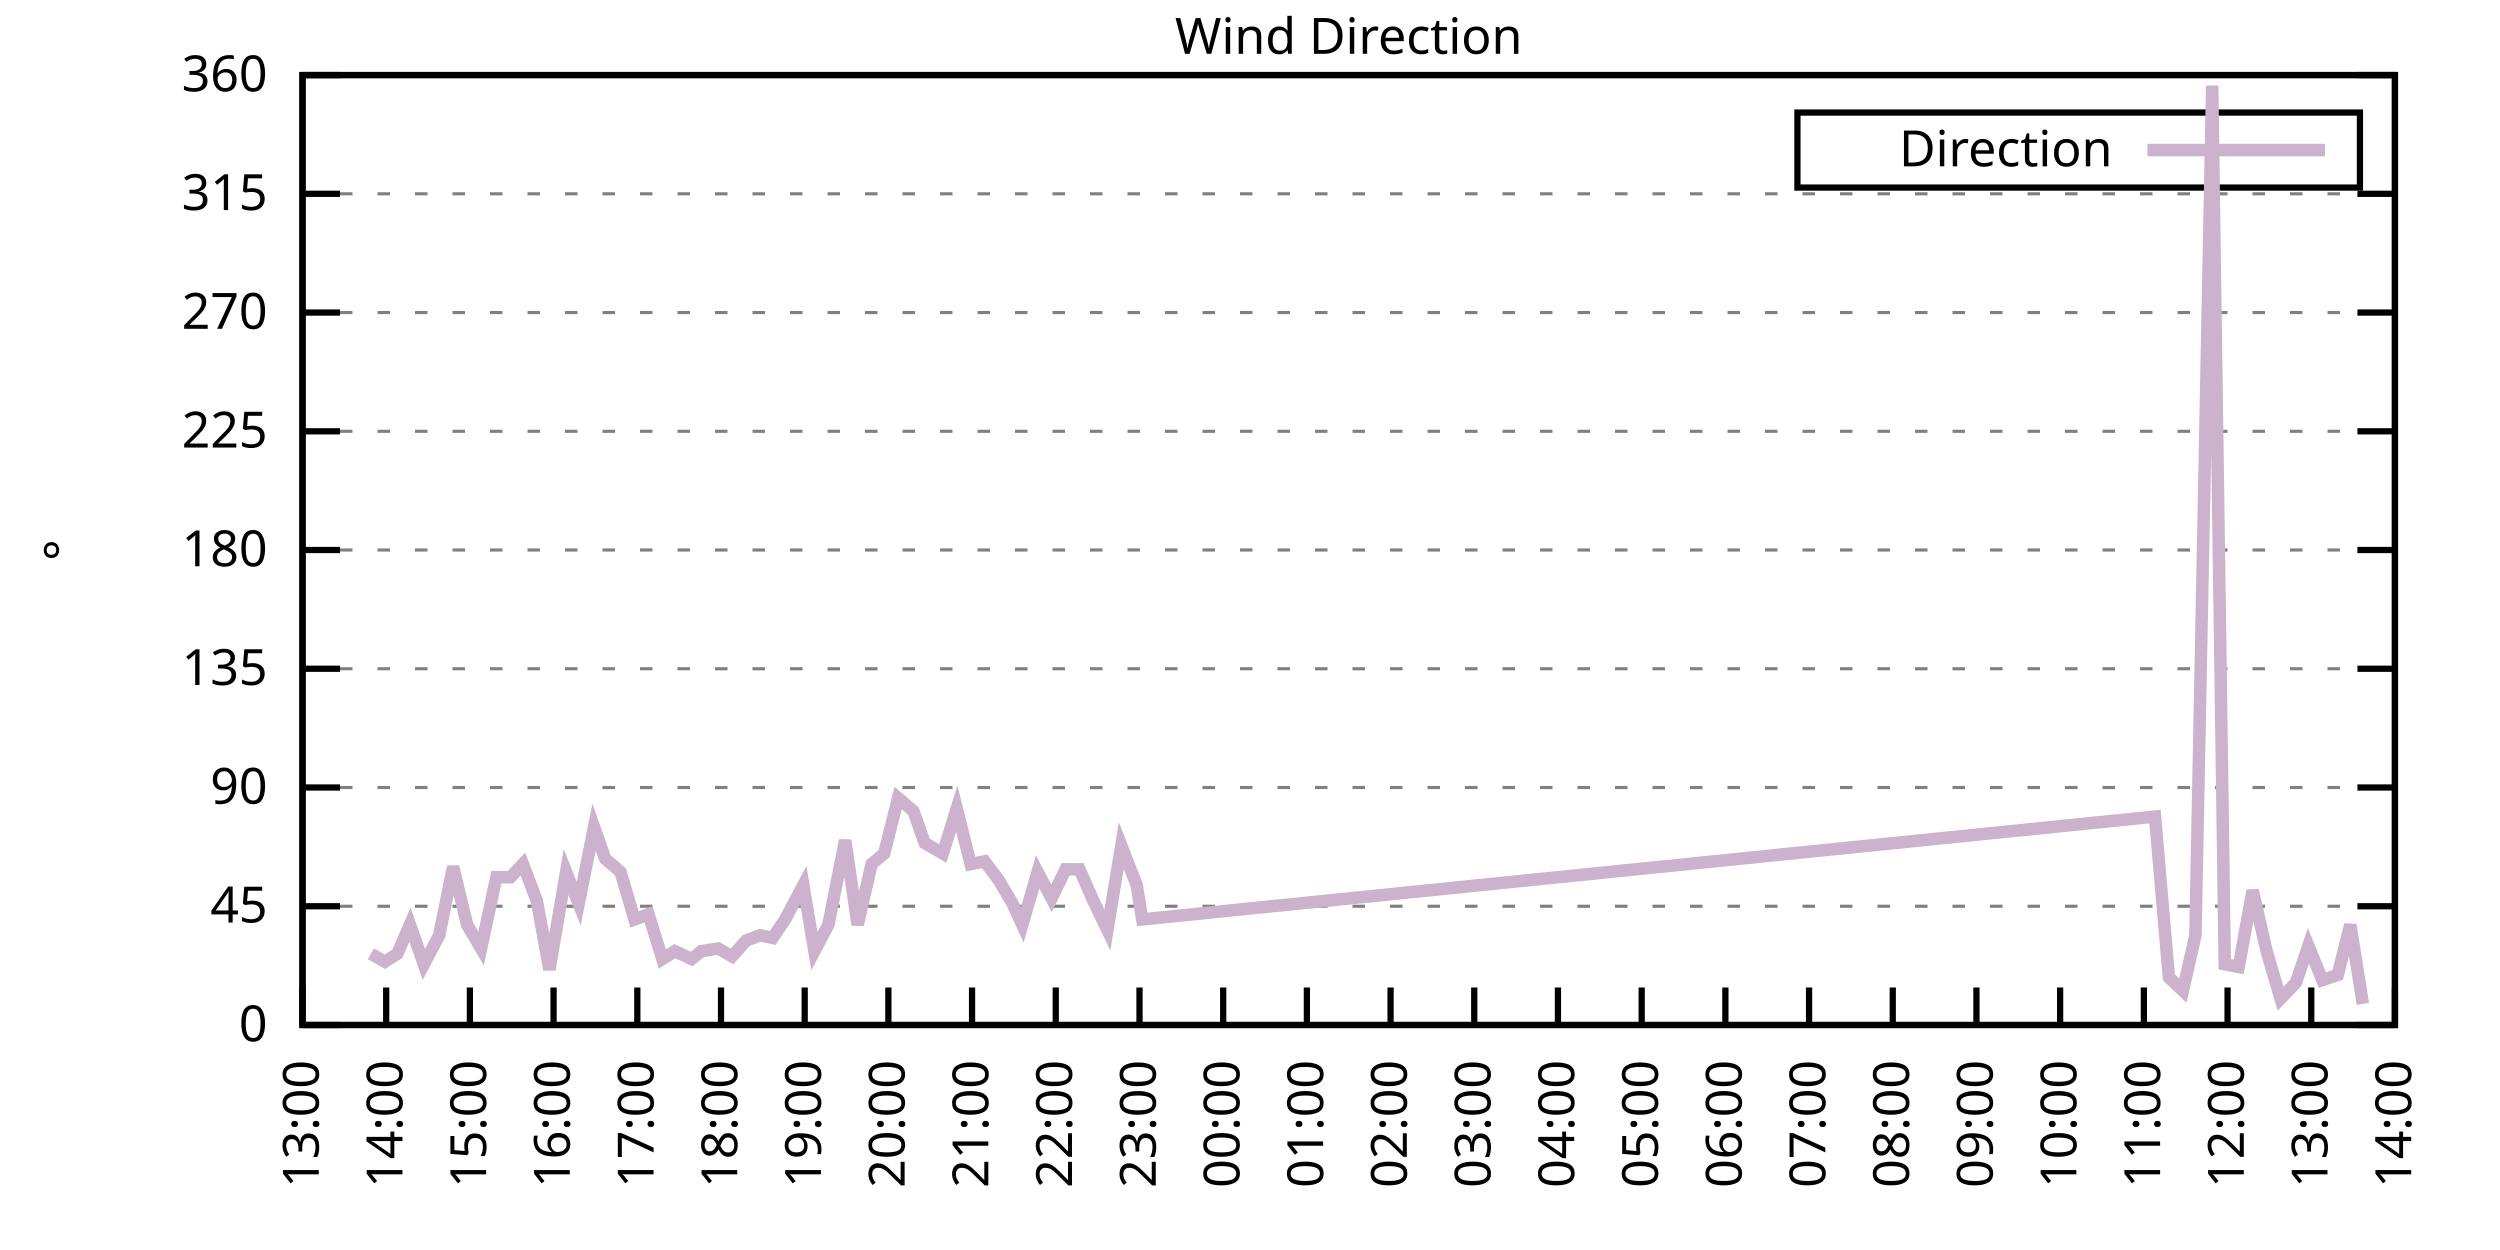
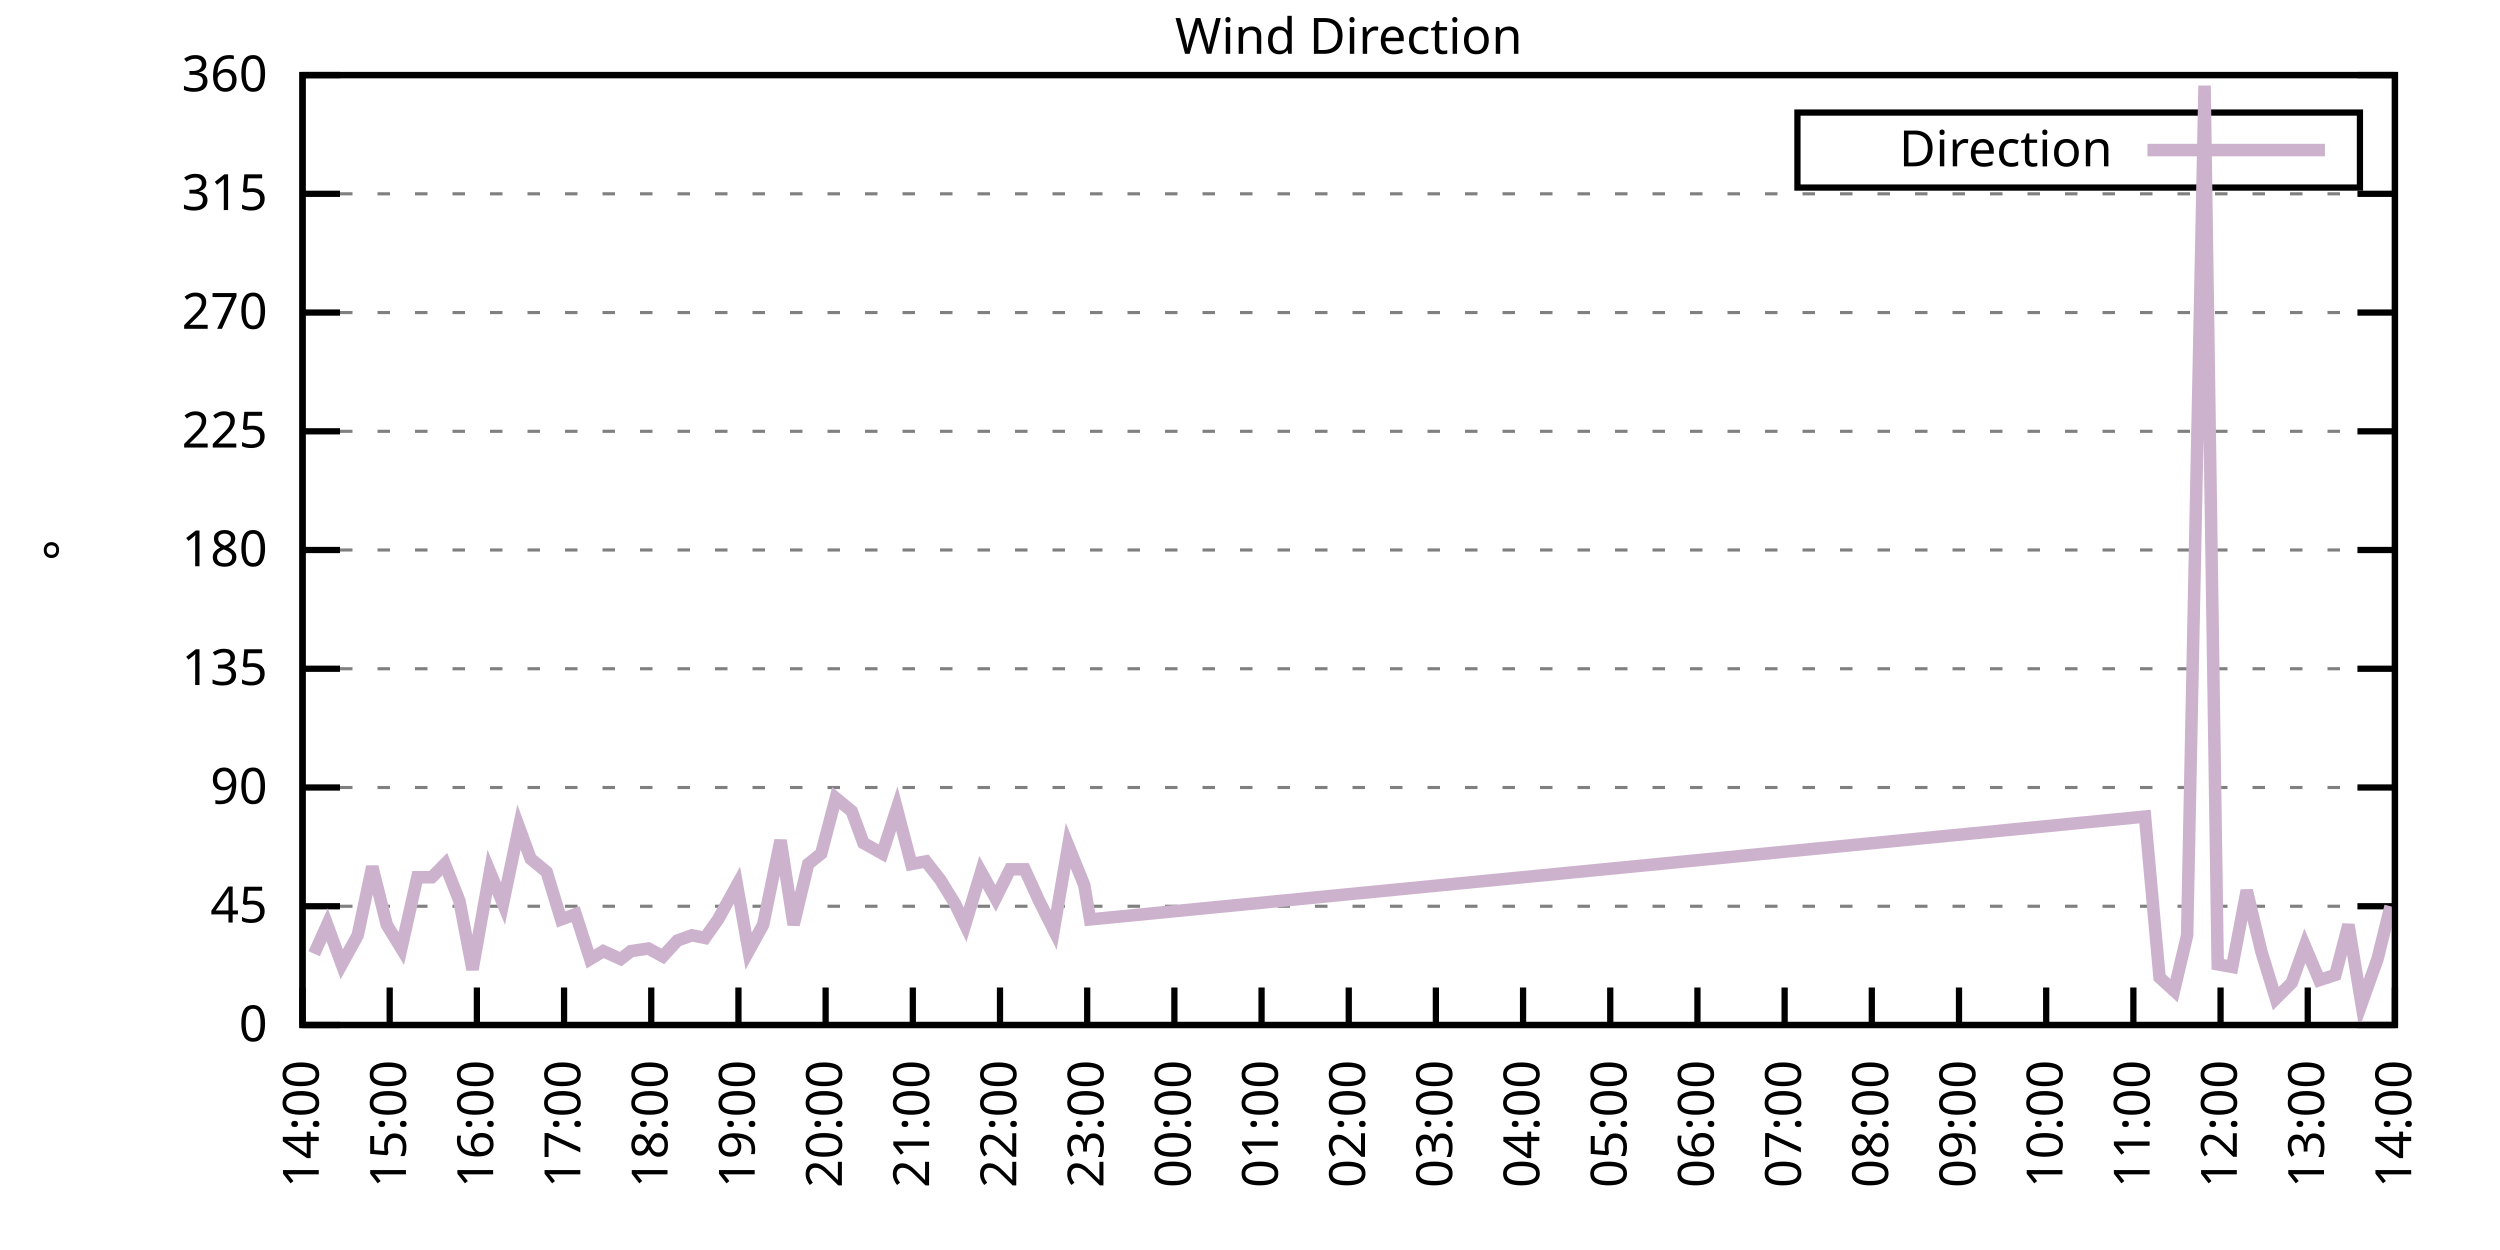
<svg xmlns="http://www.w3.org/2000/svg" xmlns:xlink="http://www.w3.org/1999/xlink" width="400" height="200" viewBox="0 0 400 200">
  <g id="gnuplot_canvas">
    <rect x="0" y="0" width="400" height="200" fill="none" />
    <defs>
      <circle id="gpDot" r="0.5" stroke-width="0.5" stroke="currentColor" />
      <path id="gpPt0" stroke-width="0.333" stroke="currentColor" d="M-1,0 h2 M0,-1 v2" />
      <path id="gpPt1" stroke-width="0.333" stroke="currentColor" d="M-1,-1 L1,1 M1,-1 L-1,1" />
      <path id="gpPt2" stroke-width="0.333" stroke="currentColor" d="M-1,0 L1,0 M0,-1 L0,1 M-1,-1 L1,1 M-1,1 L1,-1" />
      <rect id="gpPt3" stroke-width="0.333" stroke="currentColor" x="-1" y="-1" width="2" height="2" />
      <rect id="gpPt4" stroke-width="0.333" stroke="currentColor" fill="currentColor" x="-1" y="-1" width="2" height="2" />
      <circle id="gpPt5" stroke-width="0.333" stroke="currentColor" cx="0" cy="0" r="1" />
      <use xlink:href="#gpPt5" id="gpPt6" fill="currentColor" stroke="none" />
      <path id="gpPt7" stroke-width="0.333" stroke="currentColor" d="M0,-1.33 L-1.33,0.67 L1.33,0.67 z" />
      <use xlink:href="#gpPt7" id="gpPt8" fill="currentColor" stroke="none" />
      <use xlink:href="#gpPt7" id="gpPt9" stroke="currentColor" transform="rotate(180)" />
      <use xlink:href="#gpPt9" id="gpPt10" fill="currentColor" stroke="none" />
      <use xlink:href="#gpPt3" id="gpPt11" stroke="currentColor" transform="rotate(45)" />
      <use xlink:href="#gpPt11" id="gpPt12" fill="currentColor" stroke="none" />
      <path id="gpPt13" stroke-width="0.333" stroke="currentColor" d="M0,1.330 L1.265,0.411 L0.782,-1.067 L-0.782,-1.076 L-1.265,0.411 z" />
      <use xlink:href="#gpPt13" id="gpPt14" fill="currentColor" stroke="none" />
      <filter id="textbox" filterUnits="objectBoundingBox" x="0" y="0" height="1" width="1">
        <feFlood flood-color="white" flood-opacity="1" result="bgnd" />
        <feComposite in="SourceGraphic" in2="bgnd" operator="atop" />
      </filter>
      <filter id="greybox" filterUnits="objectBoundingBox" x="0" y="0" height="1" width="1">
        <feFlood flood-color="lightgrey" flood-opacity="1" result="grey" />
        <feComposite in="SourceGraphic" in2="grey" operator="atop" />
      </filter>
    </defs>
    <g fill="none" color="white" stroke="currentColor" stroke-width="1.00" stroke-linecap="butt" stroke-linejoin="miter">
</g>
    <g fill="none" color="black" stroke="currentColor" stroke-width="1.00" stroke-linecap="butt" stroke-linejoin="miter">
      <g stroke="none" shape-rendering="crispEdges">
        <polygon fill="rgb(255, 255, 255)" points="48.40,164.00 383.18,164.00 383.18,12.02 48.40,12.02 " />
      </g>
    </g>
    <g fill="none" color="black" stroke="currentColor" stroke-width="1.00" stroke-linecap="butt" stroke-linejoin="miter">
</g>
    <g fill="none" color="black" stroke="black" stroke-width="0.50" stroke-linecap="butt" stroke-linejoin="miter">
</g>
    <g fill="none" color="gray" stroke="currentColor" stroke-width="0.50" stroke-linecap="butt" stroke-linejoin="miter">
      <path stroke="gray" stroke-dasharray="2,4" class="gridline" d="M48.40,164.00 L383.19,164.00  " />
    </g>
    <g fill="none" color="gray" stroke="gray" stroke-width="1.00" stroke-linecap="butt" stroke-linejoin="miter">
</g>
    <g fill="none" color="black" stroke="currentColor" stroke-width="1.00" stroke-linecap="butt" stroke-linejoin="miter">
      <path stroke="black" d="M48.40,164.00 L54.40,164.00 M383.19,164.00 L377.19,164.00  " />
      <g transform="translate(42.80,166.60)" stroke="none" fill="black" font-family="Sans" font-size="8.00" text-anchor="end">
        <text>
          <tspan font-family="Sans"> 0</tspan>
        </text>
      </g>
    </g>
    <g fill="none" color="black" stroke="currentColor" stroke-width="1.00" stroke-linecap="butt" stroke-linejoin="miter">
</g>
    <g fill="none" color="black" stroke="black" stroke-width="0.50" stroke-linecap="butt" stroke-linejoin="miter">
</g>
    <g fill="none" color="gray" stroke="currentColor" stroke-width="0.50" stroke-linecap="butt" stroke-linejoin="miter">
      <path stroke="gray" stroke-dasharray="2,4" class="gridline" d="M48.40,145.00 L383.19,145.00  " />
    </g>
    <g fill="none" color="gray" stroke="gray" stroke-width="1.00" stroke-linecap="butt" stroke-linejoin="miter">
</g>
    <g fill="none" color="black" stroke="currentColor" stroke-width="1.00" stroke-linecap="butt" stroke-linejoin="miter">
      <path stroke="black" d="M48.40,145.00 L54.40,145.00 M383.19,145.00 L377.19,145.00  " />
      <g transform="translate(42.80,147.60)" stroke="none" fill="black" font-family="Sans" font-size="8.00" text-anchor="end">
        <text>
          <tspan font-family="Sans"> 45</tspan>
        </text>
      </g>
    </g>
    <g fill="none" color="black" stroke="currentColor" stroke-width="1.00" stroke-linecap="butt" stroke-linejoin="miter">
</g>
    <g fill="none" color="black" stroke="black" stroke-width="0.50" stroke-linecap="butt" stroke-linejoin="miter">
</g>
    <g fill="none" color="gray" stroke="currentColor" stroke-width="0.50" stroke-linecap="butt" stroke-linejoin="miter">
      <path stroke="gray" stroke-dasharray="2,4" class="gridline" d="M48.40,126.00 L383.19,126.00  " />
    </g>
    <g fill="none" color="gray" stroke="gray" stroke-width="1.00" stroke-linecap="butt" stroke-linejoin="miter">
</g>
    <g fill="none" color="black" stroke="currentColor" stroke-width="1.00" stroke-linecap="butt" stroke-linejoin="miter">
      <path stroke="black" d="M48.40,126.00 L54.40,126.00 M383.19,126.00 L377.19,126.00  " />
      <g transform="translate(42.80,128.60)" stroke="none" fill="black" font-family="Sans" font-size="8.00" text-anchor="end">
        <text>
          <tspan font-family="Sans"> 90</tspan>
        </text>
      </g>
    </g>
    <g fill="none" color="black" stroke="currentColor" stroke-width="1.00" stroke-linecap="butt" stroke-linejoin="miter">
</g>
    <g fill="none" color="black" stroke="black" stroke-width="0.50" stroke-linecap="butt" stroke-linejoin="miter">
</g>
    <g fill="none" color="gray" stroke="currentColor" stroke-width="0.50" stroke-linecap="butt" stroke-linejoin="miter">
      <path stroke="gray" stroke-dasharray="2,4" class="gridline" d="M48.40,107.00 L383.19,107.00  " />
    </g>
    <g fill="none" color="gray" stroke="gray" stroke-width="1.00" stroke-linecap="butt" stroke-linejoin="miter">
</g>
    <g fill="none" color="black" stroke="currentColor" stroke-width="1.00" stroke-linecap="butt" stroke-linejoin="miter">
      <path stroke="black" d="M48.40,107.00 L54.40,107.00 M383.19,107.00 L377.19,107.00  " />
      <g transform="translate(42.80,109.60)" stroke="none" fill="black" font-family="Sans" font-size="8.00" text-anchor="end">
        <text>
          <tspan font-family="Sans"> 135</tspan>
        </text>
      </g>
    </g>
    <g fill="none" color="black" stroke="currentColor" stroke-width="1.00" stroke-linecap="butt" stroke-linejoin="miter">
</g>
    <g fill="none" color="black" stroke="black" stroke-width="0.50" stroke-linecap="butt" stroke-linejoin="miter">
</g>
    <g fill="none" color="gray" stroke="currentColor" stroke-width="0.50" stroke-linecap="butt" stroke-linejoin="miter">
      <path stroke="gray" stroke-dasharray="2,4" class="gridline" d="M48.40,88.00 L383.19,88.00  " />
    </g>
    <g fill="none" color="gray" stroke="gray" stroke-width="1.00" stroke-linecap="butt" stroke-linejoin="miter">
</g>
    <g fill="none" color="black" stroke="currentColor" stroke-width="1.00" stroke-linecap="butt" stroke-linejoin="miter">
      <path stroke="black" d="M48.40,88.00 L54.40,88.00 M383.19,88.00 L377.19,88.00  " />
      <g transform="translate(42.80,90.60)" stroke="none" fill="black" font-family="Sans" font-size="8.00" text-anchor="end">
        <text>
          <tspan font-family="Sans"> 180</tspan>
        </text>
      </g>
    </g>
    <g fill="none" color="black" stroke="currentColor" stroke-width="1.00" stroke-linecap="butt" stroke-linejoin="miter">
</g>
    <g fill="none" color="black" stroke="black" stroke-width="0.50" stroke-linecap="butt" stroke-linejoin="miter">
</g>
    <g fill="none" color="gray" stroke="currentColor" stroke-width="0.50" stroke-linecap="butt" stroke-linejoin="miter">
      <path stroke="gray" stroke-dasharray="2,4" class="gridline" d="M48.40,69.01 L383.19,69.01  " />
    </g>
    <g fill="none" color="gray" stroke="gray" stroke-width="1.00" stroke-linecap="butt" stroke-linejoin="miter">
</g>
    <g fill="none" color="black" stroke="currentColor" stroke-width="1.00" stroke-linecap="butt" stroke-linejoin="miter">
      <path stroke="black" d="M48.40,69.01 L54.40,69.01 M383.19,69.01 L377.19,69.01  " />
      <g transform="translate(42.80,71.61)" stroke="none" fill="black" font-family="Sans" font-size="8.00" text-anchor="end">
        <text>
          <tspan font-family="Sans"> 225</tspan>
        </text>
      </g>
    </g>
    <g fill="none" color="black" stroke="currentColor" stroke-width="1.00" stroke-linecap="butt" stroke-linejoin="miter">
</g>
    <g fill="none" color="black" stroke="black" stroke-width="0.50" stroke-linecap="butt" stroke-linejoin="miter">
</g>
    <g fill="none" color="gray" stroke="currentColor" stroke-width="0.50" stroke-linecap="butt" stroke-linejoin="miter">
      <path stroke="gray" stroke-dasharray="2,4" class="gridline" d="M48.40,50.01 L383.19,50.01  " />
    </g>
    <g fill="none" color="gray" stroke="gray" stroke-width="1.00" stroke-linecap="butt" stroke-linejoin="miter">
</g>
    <g fill="none" color="black" stroke="currentColor" stroke-width="1.00" stroke-linecap="butt" stroke-linejoin="miter">
      <path stroke="black" d="M48.40,50.01 L54.40,50.01 M383.19,50.01 L377.19,50.01  " />
      <g transform="translate(42.80,52.61)" stroke="none" fill="black" font-family="Sans" font-size="8.00" text-anchor="end">
        <text>
          <tspan font-family="Sans"> 270</tspan>
        </text>
      </g>
    </g>
    <g fill="none" color="black" stroke="currentColor" stroke-width="1.00" stroke-linecap="butt" stroke-linejoin="miter">
</g>
    <g fill="none" color="black" stroke="black" stroke-width="0.50" stroke-linecap="butt" stroke-linejoin="miter">
</g>
    <g fill="none" color="gray" stroke="currentColor" stroke-width="0.50" stroke-linecap="butt" stroke-linejoin="miter">
      <path stroke="gray" stroke-dasharray="2,4" class="gridline" d="M48.40,31.01 L383.19,31.01  " />
    </g>
    <g fill="none" color="gray" stroke="gray" stroke-width="1.00" stroke-linecap="butt" stroke-linejoin="miter">
</g>
    <g fill="none" color="black" stroke="currentColor" stroke-width="1.00" stroke-linecap="butt" stroke-linejoin="miter">
      <path stroke="black" d="M48.40,31.01 L54.40,31.01 M383.19,31.01 L377.19,31.01  " />
      <g transform="translate(42.80,33.61)" stroke="none" fill="black" font-family="Sans" font-size="8.00" text-anchor="end">
        <text>
          <tspan font-family="Sans"> 315</tspan>
        </text>
      </g>
    </g>
    <g fill="none" color="black" stroke="currentColor" stroke-width="1.00" stroke-linecap="butt" stroke-linejoin="miter">
</g>
    <g fill="none" color="black" stroke="black" stroke-width="0.50" stroke-linecap="butt" stroke-linejoin="miter">
</g>
    <g fill="none" color="gray" stroke="currentColor" stroke-width="0.50" stroke-linecap="butt" stroke-linejoin="miter">
      <path stroke="gray" stroke-dasharray="2,4" class="gridline" d="M48.40,12.01 L383.19,12.01  " />
    </g>
    <g fill="none" color="gray" stroke="gray" stroke-width="1.00" stroke-linecap="butt" stroke-linejoin="miter">
</g>
    <g fill="none" color="black" stroke="currentColor" stroke-width="1.00" stroke-linecap="butt" stroke-linejoin="miter">
      <path stroke="black" d="M48.40,12.01 L54.40,12.01 M383.19,12.01 L377.19,12.01  " />
      <g transform="translate(42.80,14.61)" stroke="none" fill="black" font-family="Sans" font-size="8.00" text-anchor="end">
        <text>
          <tspan font-family="Sans"> 360</tspan>
        </text>
      </g>
    </g>
    <g fill="none" color="black" stroke="currentColor" stroke-width="1.00" stroke-linecap="butt" stroke-linejoin="miter">
      <path stroke="black" d="M48.40,164.00 L48.40,158.00  " />
      <g transform="translate(51.00,169.60) rotate(270.00)" stroke="none" fill="black" font-family="Sans" font-size="8.00" text-anchor="end">
        <text>
-           <tspan font-family="Sans">13:00</tspan>
-         </text>
-       </g>
-     </g>
-     <g fill="none" color="black" stroke="currentColor" stroke-width="1.00" stroke-linecap="butt" stroke-linejoin="miter">
-       <path stroke="black" d="M61.79,164.00 L61.79,158.00  " />
-       <g transform="translate(64.39,169.60) rotate(270.00)" stroke="none" fill="black" font-family="Sans" font-size="8.00" text-anchor="end">
-         <text>
          <tspan font-family="Sans">14:00</tspan>
        </text>
      </g>
    </g>
    <g fill="none" color="black" stroke="currentColor" stroke-width="1.00" stroke-linecap="butt" stroke-linejoin="miter">
-       <path stroke="black" d="M75.18,164.00 L75.18,158.00  " />
-       <g transform="translate(77.78,169.60) rotate(270.00)" stroke="none" fill="black" font-family="Sans" font-size="8.00" text-anchor="end">
+       <path stroke="black" d="M62.35,164.00 L62.35,158.00  " />
+       <g transform="translate(64.95,169.60) rotate(270.00)" stroke="none" fill="black" font-family="Sans" font-size="8.00" text-anchor="end">
        <text>
          <tspan font-family="Sans">15:00</tspan>
        </text>
      </g>
    </g>
    <g fill="none" color="black" stroke="currentColor" stroke-width="1.00" stroke-linecap="butt" stroke-linejoin="miter">
-       <path stroke="black" d="M88.57,164.00 L88.57,158.00  " />
-       <g transform="translate(91.17,169.60) rotate(270.00)" stroke="none" fill="black" font-family="Sans" font-size="8.00" text-anchor="end">
+       <path stroke="black" d="M76.30,164.00 L76.30,158.00  " />
+       <g transform="translate(78.90,169.60) rotate(270.00)" stroke="none" fill="black" font-family="Sans" font-size="8.00" text-anchor="end">
        <text>
          <tspan font-family="Sans">16:00</tspan>
        </text>
      </g>
    </g>
    <g fill="none" color="black" stroke="currentColor" stroke-width="1.00" stroke-linecap="butt" stroke-linejoin="miter">
-       <path stroke="black" d="M101.97,164.00 L101.97,158.00  " />
-       <g transform="translate(104.57,169.60) rotate(270.00)" stroke="none" fill="black" font-family="Sans" font-size="8.00" text-anchor="end">
+       <path stroke="black" d="M90.25,164.00 L90.25,158.00  " />
+       <g transform="translate(92.85,169.60) rotate(270.00)" stroke="none" fill="black" font-family="Sans" font-size="8.00" text-anchor="end">
        <text>
          <tspan font-family="Sans">17:00</tspan>
        </text>
      </g>
    </g>
    <g fill="none" color="black" stroke="currentColor" stroke-width="1.00" stroke-linecap="butt" stroke-linejoin="miter">
-       <path stroke="black" d="M115.36,164.00 L115.36,158.00  " />
-       <g transform="translate(117.96,169.60) rotate(270.00)" stroke="none" fill="black" font-family="Sans" font-size="8.00" text-anchor="end">
+       <path stroke="black" d="M104.20,164.00 L104.20,158.00  " />
+       <g transform="translate(106.80,169.60) rotate(270.00)" stroke="none" fill="black" font-family="Sans" font-size="8.00" text-anchor="end">
        <text>
          <tspan font-family="Sans">18:00</tspan>
        </text>
      </g>
    </g>
    <g fill="none" color="black" stroke="currentColor" stroke-width="1.00" stroke-linecap="butt" stroke-linejoin="miter">
-       <path stroke="black" d="M128.75,164.00 L128.75,158.00  " />
-       <g transform="translate(131.35,169.60) rotate(270.00)" stroke="none" fill="black" font-family="Sans" font-size="8.00" text-anchor="end">
+       <path stroke="black" d="M118.15,164.00 L118.15,158.00  " />
+       <g transform="translate(120.75,169.60) rotate(270.00)" stroke="none" fill="black" font-family="Sans" font-size="8.00" text-anchor="end">
        <text>
          <tspan font-family="Sans">19:00</tspan>
        </text>
      </g>
    </g>
    <g fill="none" color="black" stroke="currentColor" stroke-width="1.00" stroke-linecap="butt" stroke-linejoin="miter">
-       <path stroke="black" d="M142.14,164.00 L142.14,158.00  " />
-       <g transform="translate(144.74,169.60) rotate(270.00)" stroke="none" fill="black" font-family="Sans" font-size="8.00" text-anchor="end">
+       <path stroke="black" d="M132.10,164.00 L132.10,158.00  " />
+       <g transform="translate(134.70,169.60) rotate(270.00)" stroke="none" fill="black" font-family="Sans" font-size="8.00" text-anchor="end">
        <text>
          <tspan font-family="Sans">20:00</tspan>
        </text>
      </g>
    </g>
    <g fill="none" color="black" stroke="currentColor" stroke-width="1.00" stroke-linecap="butt" stroke-linejoin="miter">
-       <path stroke="black" d="M155.53,164.00 L155.53,158.00  " />
-       <g transform="translate(158.13,169.60) rotate(270.00)" stroke="none" fill="black" font-family="Sans" font-size="8.00" text-anchor="end">
+       <path stroke="black" d="M146.05,164.00 L146.05,158.00  " />
+       <g transform="translate(148.65,169.60) rotate(270.00)" stroke="none" fill="black" font-family="Sans" font-size="8.00" text-anchor="end">
        <text>
          <tspan font-family="Sans">21:00</tspan>
        </text>
      </g>
    </g>
    <g fill="none" color="black" stroke="currentColor" stroke-width="1.00" stroke-linecap="butt" stroke-linejoin="miter">
-       <path stroke="black" d="M168.92,164.00 L168.92,158.00  " />
-       <g transform="translate(171.52,169.60) rotate(270.00)" stroke="none" fill="black" font-family="Sans" font-size="8.00" text-anchor="end">
+       <path stroke="black" d="M160.00,164.00 L160.00,158.00  " />
+       <g transform="translate(162.60,169.60) rotate(270.00)" stroke="none" fill="black" font-family="Sans" font-size="8.00" text-anchor="end">
        <text>
          <tspan font-family="Sans">22:00</tspan>
        </text>
      </g>
    </g>
    <g fill="none" color="black" stroke="currentColor" stroke-width="1.00" stroke-linecap="butt" stroke-linejoin="miter">
-       <path stroke="black" d="M182.32,164.00 L182.32,158.00  " />
-       <g transform="translate(184.92,169.60) rotate(270.00)" stroke="none" fill="black" font-family="Sans" font-size="8.00" text-anchor="end">
+       <path stroke="black" d="M173.95,164.00 L173.95,158.00  " />
+       <g transform="translate(176.55,169.60) rotate(270.00)" stroke="none" fill="black" font-family="Sans" font-size="8.00" text-anchor="end">
        <text>
          <tspan font-family="Sans">23:00</tspan>
        </text>
      </g>
    </g>
    <g fill="none" color="black" stroke="currentColor" stroke-width="1.00" stroke-linecap="butt" stroke-linejoin="miter">
-       <path stroke="black" d="M195.71,164.00 L195.71,158.00  " />
-       <g transform="translate(198.31,169.60) rotate(270.00)" stroke="none" fill="black" font-family="Sans" font-size="8.00" text-anchor="end">
+       <path stroke="black" d="M187.90,164.00 L187.90,158.00  " />
+       <g transform="translate(190.50,169.60) rotate(270.00)" stroke="none" fill="black" font-family="Sans" font-size="8.00" text-anchor="end">
        <text>
          <tspan font-family="Sans">00:00</tspan>
        </text>
      </g>
    </g>
    <g fill="none" color="black" stroke="currentColor" stroke-width="1.00" stroke-linecap="butt" stroke-linejoin="miter">
-       <path stroke="black" d="M209.10,164.00 L209.10,158.00  " />
-       <g transform="translate(211.70,169.60) rotate(270.00)" stroke="none" fill="black" font-family="Sans" font-size="8.00" text-anchor="end">
+       <path stroke="black" d="M201.85,164.00 L201.85,158.00  " />
+       <g transform="translate(204.45,169.60) rotate(270.00)" stroke="none" fill="black" font-family="Sans" font-size="8.00" text-anchor="end">
        <text>
          <tspan font-family="Sans">01:00</tspan>
        </text>
      </g>
    </g>
    <g fill="none" color="black" stroke="currentColor" stroke-width="1.00" stroke-linecap="butt" stroke-linejoin="miter">
-       <path stroke="black" d="M222.49,164.00 L222.49,158.00  " />
-       <g transform="translate(225.09,169.60) rotate(270.00)" stroke="none" fill="black" font-family="Sans" font-size="8.00" text-anchor="end">
+       <path stroke="black" d="M215.80,164.00 L215.80,158.00  " />
+       <g transform="translate(218.40,169.60) rotate(270.00)" stroke="none" fill="black" font-family="Sans" font-size="8.00" text-anchor="end">
        <text>
          <tspan font-family="Sans">02:00</tspan>
        </text>
      </g>
    </g>
    <g fill="none" color="black" stroke="currentColor" stroke-width="1.00" stroke-linecap="butt" stroke-linejoin="miter">
-       <path stroke="black" d="M235.88,164.00 L235.88,158.00  " />
-       <g transform="translate(238.48,169.60) rotate(270.00)" stroke="none" fill="black" font-family="Sans" font-size="8.00" text-anchor="end">
+       <path stroke="black" d="M229.74,164.00 L229.74,158.00  " />
+       <g transform="translate(232.34,169.60) rotate(270.00)" stroke="none" fill="black" font-family="Sans" font-size="8.00" text-anchor="end">
        <text>
          <tspan font-family="Sans">03:00</tspan>
        </text>
      </g>
    </g>
    <g fill="none" color="black" stroke="currentColor" stroke-width="1.00" stroke-linecap="butt" stroke-linejoin="miter">
-       <path stroke="black" d="M249.27,164.00 L249.27,158.00  " />
-       <g transform="translate(251.87,169.60) rotate(270.00)" stroke="none" fill="black" font-family="Sans" font-size="8.00" text-anchor="end">
+       <path stroke="black" d="M243.69,164.00 L243.69,158.00  " />
+       <g transform="translate(246.29,169.60) rotate(270.00)" stroke="none" fill="black" font-family="Sans" font-size="8.00" text-anchor="end">
        <text>
          <tspan font-family="Sans">04:00</tspan>
        </text>
      </g>
    </g>
    <g fill="none" color="black" stroke="currentColor" stroke-width="1.00" stroke-linecap="butt" stroke-linejoin="miter">
-       <path stroke="black" d="M262.67,164.00 L262.67,158.00  " />
-       <g transform="translate(265.27,169.60) rotate(270.00)" stroke="none" fill="black" font-family="Sans" font-size="8.00" text-anchor="end">
+       <path stroke="black" d="M257.64,164.00 L257.64,158.00  " />
+       <g transform="translate(260.24,169.60) rotate(270.00)" stroke="none" fill="black" font-family="Sans" font-size="8.00" text-anchor="end">
        <text>
          <tspan font-family="Sans">05:00</tspan>
        </text>
      </g>
    </g>
    <g fill="none" color="black" stroke="currentColor" stroke-width="1.00" stroke-linecap="butt" stroke-linejoin="miter">
-       <path stroke="black" d="M276.06,164.00 L276.06,158.00  " />
-       <g transform="translate(278.66,169.60) rotate(270.00)" stroke="none" fill="black" font-family="Sans" font-size="8.00" text-anchor="end">
+       <path stroke="black" d="M271.59,164.00 L271.59,158.00  " />
+       <g transform="translate(274.19,169.60) rotate(270.00)" stroke="none" fill="black" font-family="Sans" font-size="8.00" text-anchor="end">
        <text>
          <tspan font-family="Sans">06:00</tspan>
        </text>
      </g>
    </g>
    <g fill="none" color="black" stroke="currentColor" stroke-width="1.00" stroke-linecap="butt" stroke-linejoin="miter">
-       <path stroke="black" d="M289.45,164.00 L289.45,158.00  " />
-       <g transform="translate(292.05,169.60) rotate(270.00)" stroke="none" fill="black" font-family="Sans" font-size="8.00" text-anchor="end">
+       <path stroke="black" d="M285.54,164.00 L285.54,158.00  " />
+       <g transform="translate(288.14,169.60) rotate(270.00)" stroke="none" fill="black" font-family="Sans" font-size="8.00" text-anchor="end">
        <text>
          <tspan font-family="Sans">07:00</tspan>
        </text>
      </g>
    </g>
    <g fill="none" color="black" stroke="currentColor" stroke-width="1.00" stroke-linecap="butt" stroke-linejoin="miter">
-       <path stroke="black" d="M302.84,164.00 L302.84,158.00  " />
-       <g transform="translate(305.44,169.60) rotate(270.00)" stroke="none" fill="black" font-family="Sans" font-size="8.00" text-anchor="end">
+       <path stroke="black" d="M299.49,164.00 L299.49,158.00  " />
+       <g transform="translate(302.09,169.60) rotate(270.00)" stroke="none" fill="black" font-family="Sans" font-size="8.00" text-anchor="end">
        <text>
          <tspan font-family="Sans">08:00</tspan>
        </text>
      </g>
    </g>
    <g fill="none" color="black" stroke="currentColor" stroke-width="1.00" stroke-linecap="butt" stroke-linejoin="miter">
-       <path stroke="black" d="M316.23,164.00 L316.23,158.00  " />
-       <g transform="translate(318.83,169.60) rotate(270.00)" stroke="none" fill="black" font-family="Sans" font-size="8.00" text-anchor="end">
+       <path stroke="black" d="M313.44,164.00 L313.44,158.00  " />
+       <g transform="translate(316.04,169.60) rotate(270.00)" stroke="none" fill="black" font-family="Sans" font-size="8.00" text-anchor="end">
        <text>
          <tspan font-family="Sans">09:00</tspan>
        </text>
      </g>
    </g>
    <g fill="none" color="black" stroke="currentColor" stroke-width="1.00" stroke-linecap="butt" stroke-linejoin="miter">
-       <path stroke="black" d="M329.62,164.00 L329.62,158.00  " />
-       <g transform="translate(332.22,169.60) rotate(270.00)" stroke="none" fill="black" font-family="Sans" font-size="8.00" text-anchor="end">
+       <path stroke="black" d="M327.39,164.00 L327.39,158.00  " />
+       <g transform="translate(329.99,169.60) rotate(270.00)" stroke="none" fill="black" font-family="Sans" font-size="8.00" text-anchor="end">
        <text>
          <tspan font-family="Sans">10:00</tspan>
        </text>
      </g>
    </g>
    <g fill="none" color="black" stroke="currentColor" stroke-width="1.00" stroke-linecap="butt" stroke-linejoin="miter">
-       <path stroke="black" d="M343.02,164.00 L343.02,158.00  " />
-       <g transform="translate(345.62,169.60) rotate(270.00)" stroke="none" fill="black" font-family="Sans" font-size="8.00" text-anchor="end">
+       <path stroke="black" d="M341.34,164.00 L341.34,158.00  " />
+       <g transform="translate(343.94,169.60) rotate(270.00)" stroke="none" fill="black" font-family="Sans" font-size="8.00" text-anchor="end">
        <text>
          <tspan font-family="Sans">11:00</tspan>
        </text>
      </g>
    </g>
    <g fill="none" color="black" stroke="currentColor" stroke-width="1.00" stroke-linecap="butt" stroke-linejoin="miter">
-       <path stroke="black" d="M356.41,164.00 L356.41,158.00  " />
-       <g transform="translate(359.01,169.60) rotate(270.00)" stroke="none" fill="black" font-family="Sans" font-size="8.00" text-anchor="end">
+       <path stroke="black" d="M355.29,164.00 L355.29,158.00  " />
+       <g transform="translate(357.89,169.60) rotate(270.00)" stroke="none" fill="black" font-family="Sans" font-size="8.00" text-anchor="end">
        <text>
          <tspan font-family="Sans">12:00</tspan>
        </text>
      </g>
    </g>
    <g fill="none" color="black" stroke="currentColor" stroke-width="1.00" stroke-linecap="butt" stroke-linejoin="miter">
-       <path stroke="black" d="M369.80,164.00 L369.80,158.00  " />
-       <g transform="translate(372.40,169.60) rotate(270.00)" stroke="none" fill="black" font-family="Sans" font-size="8.00" text-anchor="end">
+       <path stroke="black" d="M369.24,164.00 L369.24,158.00  " />
+       <g transform="translate(371.84,169.60) rotate(270.00)" stroke="none" fill="black" font-family="Sans" font-size="8.00" text-anchor="end">
        <text>
          <tspan font-family="Sans">13:00</tspan>
        </text>
      </g>
    </g>
    <g fill="none" color="black" stroke="currentColor" stroke-width="1.00" stroke-linecap="butt" stroke-linejoin="miter">
      <path stroke="black" d="M383.19,164.00 L383.19,158.00  " />
      <g transform="translate(385.79,169.60) rotate(270.00)" stroke="none" fill="black" font-family="Sans" font-size="8.00" text-anchor="end">
        <text>
          <tspan font-family="Sans">14:00</tspan>
        </text>
      </g>
    </g>
    <g fill="none" color="black" stroke="currentColor" stroke-width="1.00" stroke-linecap="butt" stroke-linejoin="miter">
</g>
    <g fill="none" color="black" stroke="currentColor" stroke-width="1.00" stroke-linecap="butt" stroke-linejoin="miter">
      <path stroke="black" d="M48.40,12.01 L48.40,164.00 L383.19,164.00 L383.19,12.01 L48.40,12.01 Z  " />
    </g>
    <g fill="none" color="black" stroke="currentColor" stroke-width="1.00" stroke-linecap="butt" stroke-linejoin="miter">
</g>
    <g fill="none" color="black" stroke="currentColor" stroke-width="1.00" stroke-linecap="butt" stroke-linejoin="miter">
      <path stroke="black" d="M287.59,30.01 L287.59,18.01 L377.59,18.01 L377.59,30.01 L287.59,30.01 Z  " />
    </g>
    <g id="Wind_direction_plot_1">
      <g fill="none" color="white" stroke="black" stroke-width="2.00" stroke-linecap="butt" stroke-linejoin="miter">
</g>
      <g fill="none" color="black" stroke="currentColor" stroke-width="2.00" stroke-linecap="butt" stroke-linejoin="miter">
        <g transform="translate(337.99,26.61)" stroke="none" fill="black" font-family="Sans" font-size="8.00" text-anchor="end">
          <text>
            <tspan font-family="Sans">Direction</tspan>
          </text>
        </g>
      </g>
      <g fill="none" color="black" stroke="currentColor" stroke-width="2.00" stroke-linecap="butt" stroke-linejoin="miter">
-         <path stroke="rgb(204, 178, 204)" d="M343.59,24.01 L371.99,24.01 M59.34,152.60 L61.57,153.87 L63.58,152.60 L65.59,147.96 L67.82,154.29 L70.27,149.65   L72.50,138.67 L74.74,147.96 L76.97,151.76 L79.42,140.36 L81.66,140.36 L83.66,138.25 L85.90,144.16 L87.91,155.13   L90.58,139.51 L92.59,144.58 L95.05,132.34 L96.83,137.40 L99.29,139.51 L101.52,147.11 L103.75,146.27 L105.98,153.45   L107.99,152.18 L110.67,153.45 L112.23,152.18 L114.91,151.76 L117.14,153.02 L119.38,150.49 L121.61,149.65 L123.62,150.07   L125.62,147.11 L128.53,141.62 L130.31,152.18 L132.54,147.96 L135.22,134.45 L137.23,147.96 L139.46,138.25 L141.47,136.56   L143.70,127.69 L146.16,129.80 L147.94,134.87 L150.85,136.56 L153.08,129.38 L155.31,138.25 L157.54,137.82 L159.77,140.78   L162.01,144.58 L163.57,147.96 L166.02,139.51 L168.25,143.73 L170.49,139.09 L172.72,139.09 L174.95,144.16 L177.18,148.80   L179.41,135.29 L181.87,141.62 L182.76,147.11 L344.80,130.65 L347.03,156.40 L349.26,158.51 L351.27,149.65 L353.95,13.70   L355.96,154.29 L358.19,154.71 L360.42,142.47 L362.66,152.18 L364.89,159.78 L367.34,157.24 L369.35,151.33 L371.58,156.82   L374.04,155.98 L376.05,147.96 L378.06,160.62  " />
+         <path stroke="rgb(204, 178, 204)" d="M343.59,24.01 L371.99,24.01 M50.26,152.60 L52.35,147.96 L54.68,154.29 L57.23,149.65 L59.56,138.67 L61.88,147.96   L64.21,151.76 L66.77,140.36 L69.09,140.36 L71.18,138.25 L73.51,144.16 L75.60,155.13 L78.39,139.51 L80.48,144.58   L83.04,132.34 L84.90,137.40 L87.46,139.51 L89.78,147.11 L92.11,146.27 L94.43,153.45 L96.53,152.18 L99.32,153.45   L100.94,152.18 L103.73,151.76 L106.06,153.02 L108.38,150.49 L110.71,149.65 L112.80,150.07 L114.89,147.11 L117.92,141.62   L119.78,152.18 L122.10,147.96 L124.89,134.45 L126.98,147.96 L129.31,138.25 L131.40,136.56 L133.72,127.69 L136.28,129.80   L138.14,134.87 L141.16,136.56 L143.49,129.38 L145.81,138.25 L148.14,137.82 L150.46,140.78 L152.79,144.58 L154.42,147.96   L156.97,139.51 L159.30,143.73 L161.62,139.09 L163.95,139.09 L166.27,144.16 L168.60,148.80 L170.92,135.29 L173.48,141.62   L174.41,147.11 L343.20,130.65 L345.53,156.40 L347.85,158.51 L349.94,149.65 L352.73,13.70 L354.83,154.29 L357.15,154.71   L359.48,142.47 L361.80,152.18 L364.13,159.78 L366.68,157.24 L368.78,151.33 L371.10,156.82 L373.66,155.98 L375.75,147.96   L377.84,160.62 L380.40,153.45 L382.49,145.00  " />
      </g>
    </g>
    <g fill="none" color="black" stroke="currentColor" stroke-width="2.00" stroke-linecap="butt" stroke-linejoin="miter">
</g>
    <g fill="none" color="black" stroke="black" stroke-width="1.00" stroke-linecap="butt" stroke-linejoin="miter">
</g>
    <g fill="none" color="black" stroke="currentColor" stroke-width="1.00" stroke-linecap="butt" stroke-linejoin="miter">
      <path stroke="black" d="M48.40,12.01 L48.40,164.00 L383.19,164.00 L383.19,12.01 L48.40,12.01 Z  " />
      <g transform="translate(12.80,88.01) rotate(270.00)" stroke="none" fill="black" font-family="Sans" font-size="8.00" text-anchor="middle">
        <text>
          <tspan font-family="Sans">°</tspan>
        </text>
      </g>
    </g>
    <g fill="none" color="black" stroke="currentColor" stroke-width="1.00" stroke-linecap="butt" stroke-linejoin="miter">
</g>
    <g fill="none" color="black" stroke="currentColor" stroke-width="1.00" stroke-linecap="butt" stroke-linejoin="miter">
      <g transform="translate(215.79,8.61)" stroke="none" fill="black" font-family="Sans" font-size="8.00" text-anchor="middle">
        <text>
          <tspan font-family="Sans">Wind Direction</tspan>
        </text>
      </g>
    </g>
    <g fill="none" color="black" stroke="currentColor" stroke-width="1.00" stroke-linecap="butt" stroke-linejoin="miter">
</g>
  </g>
</svg>
